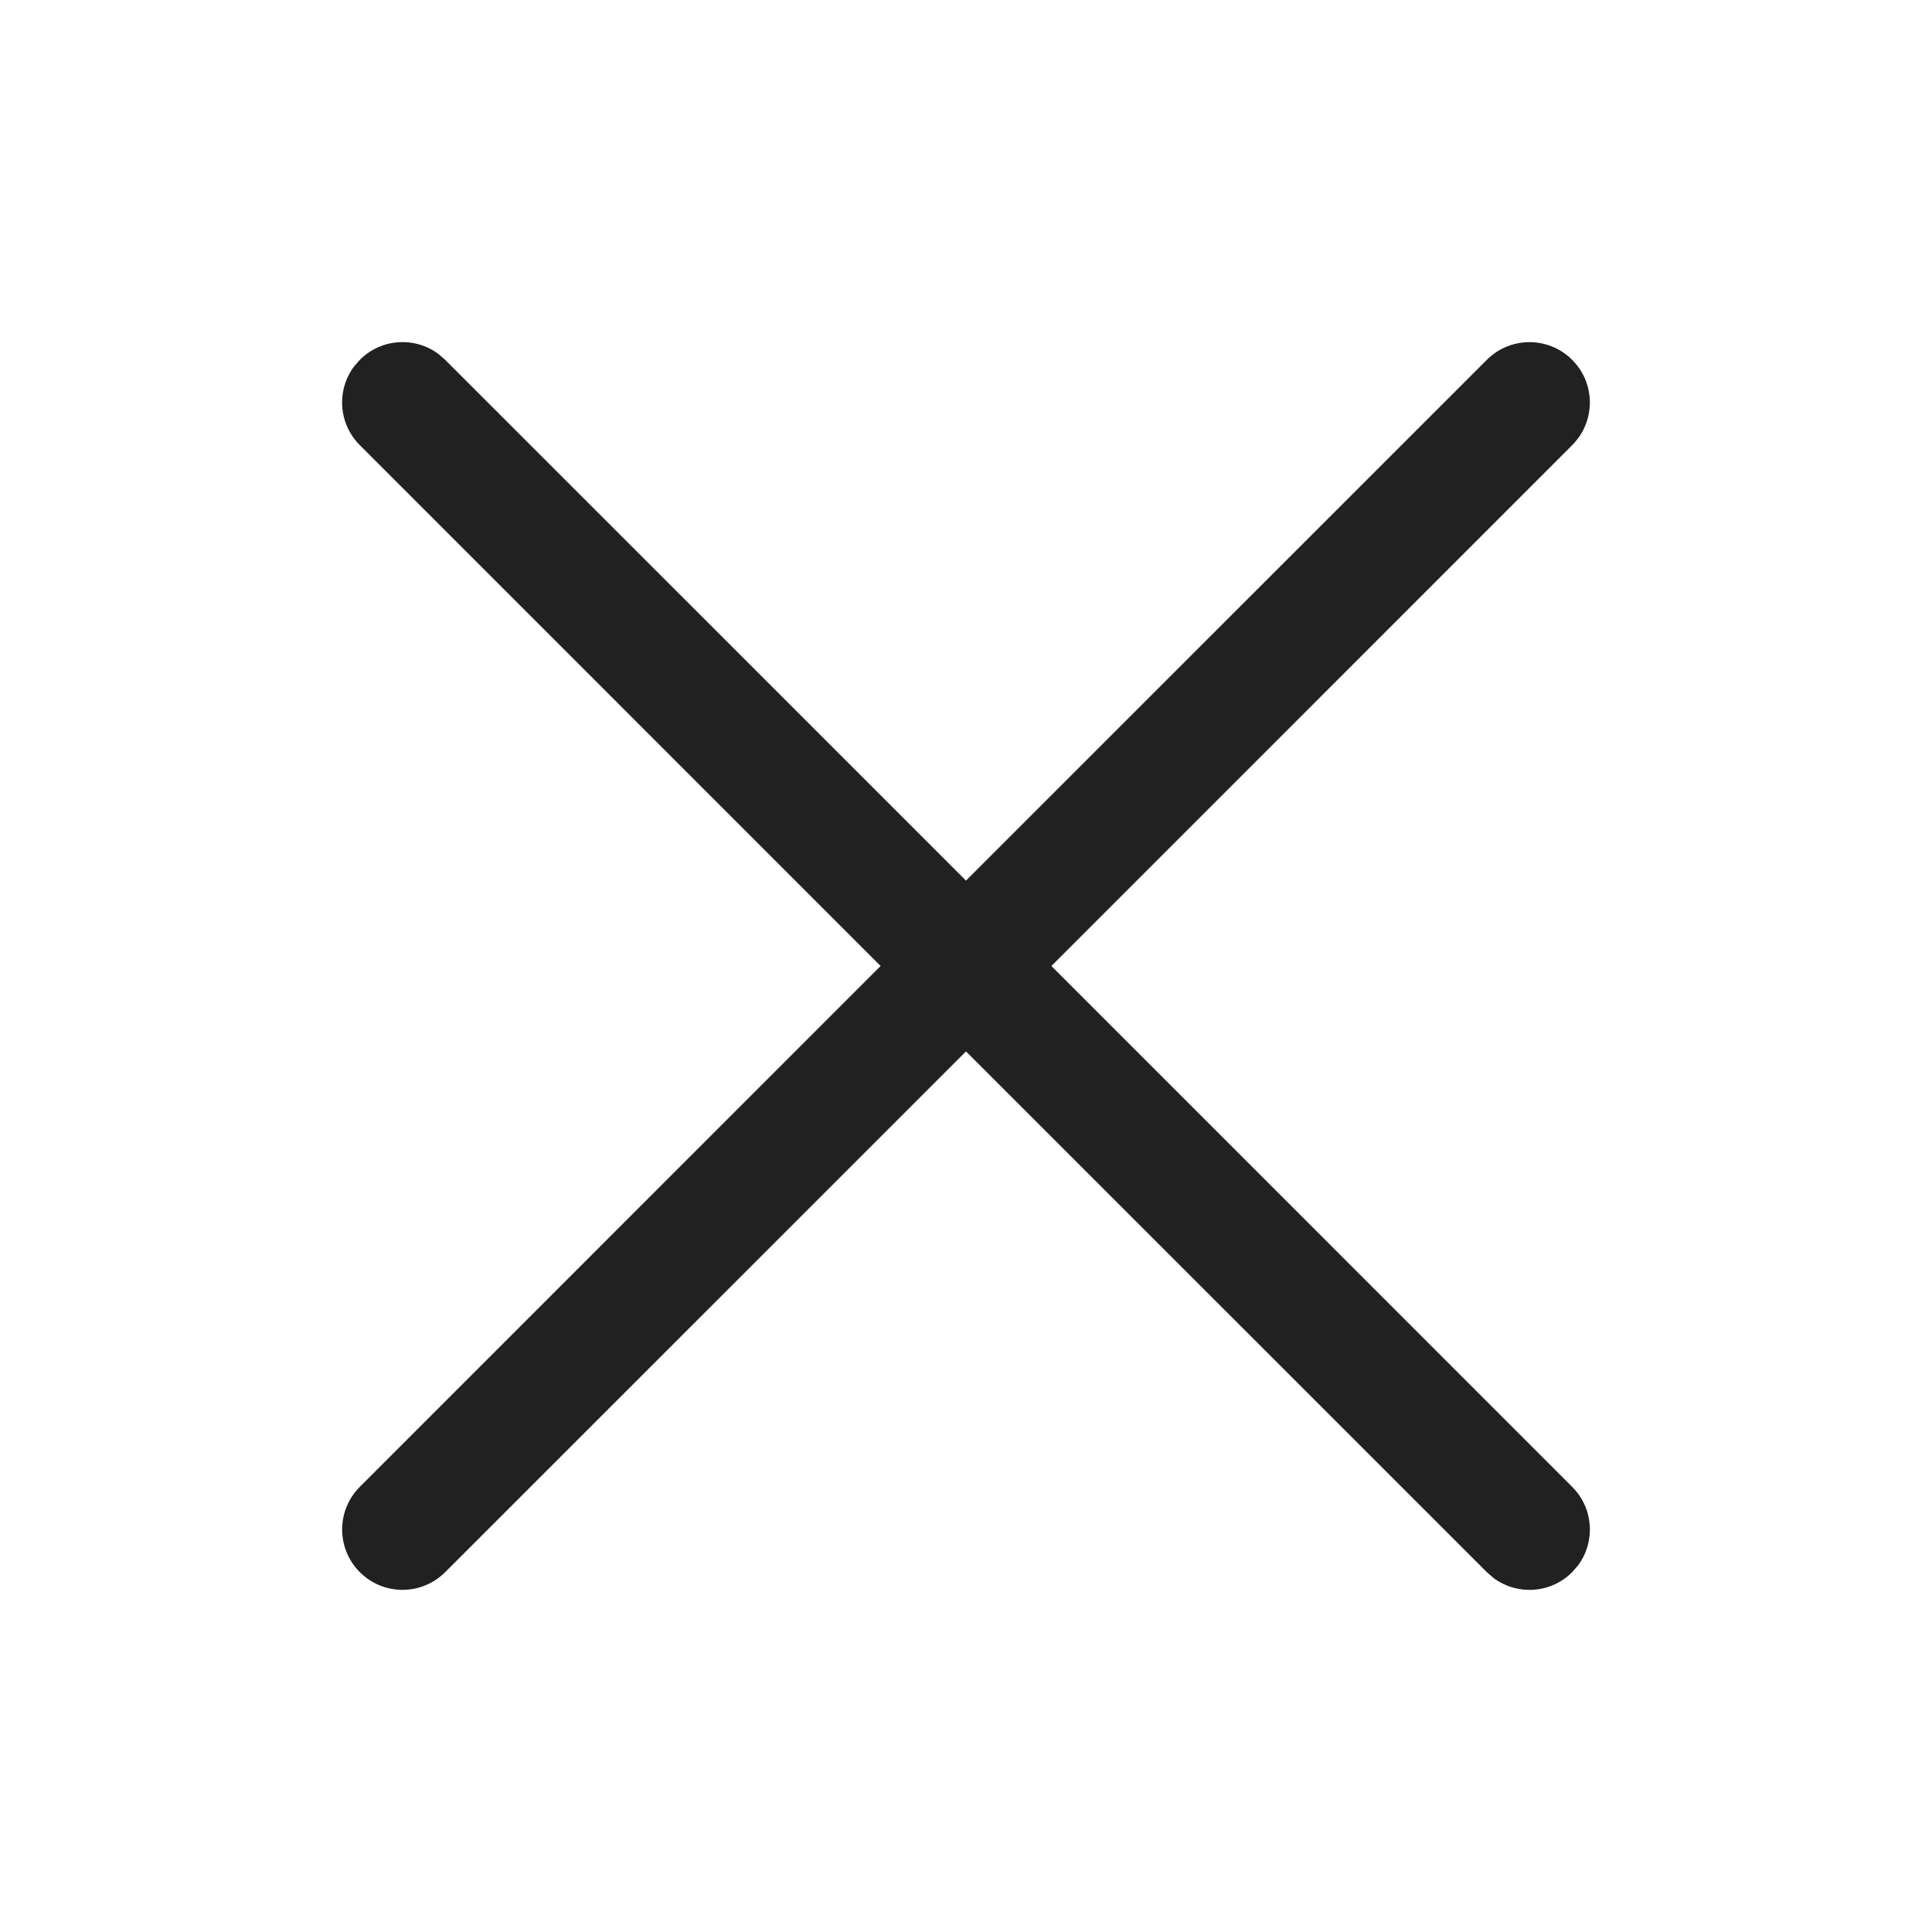
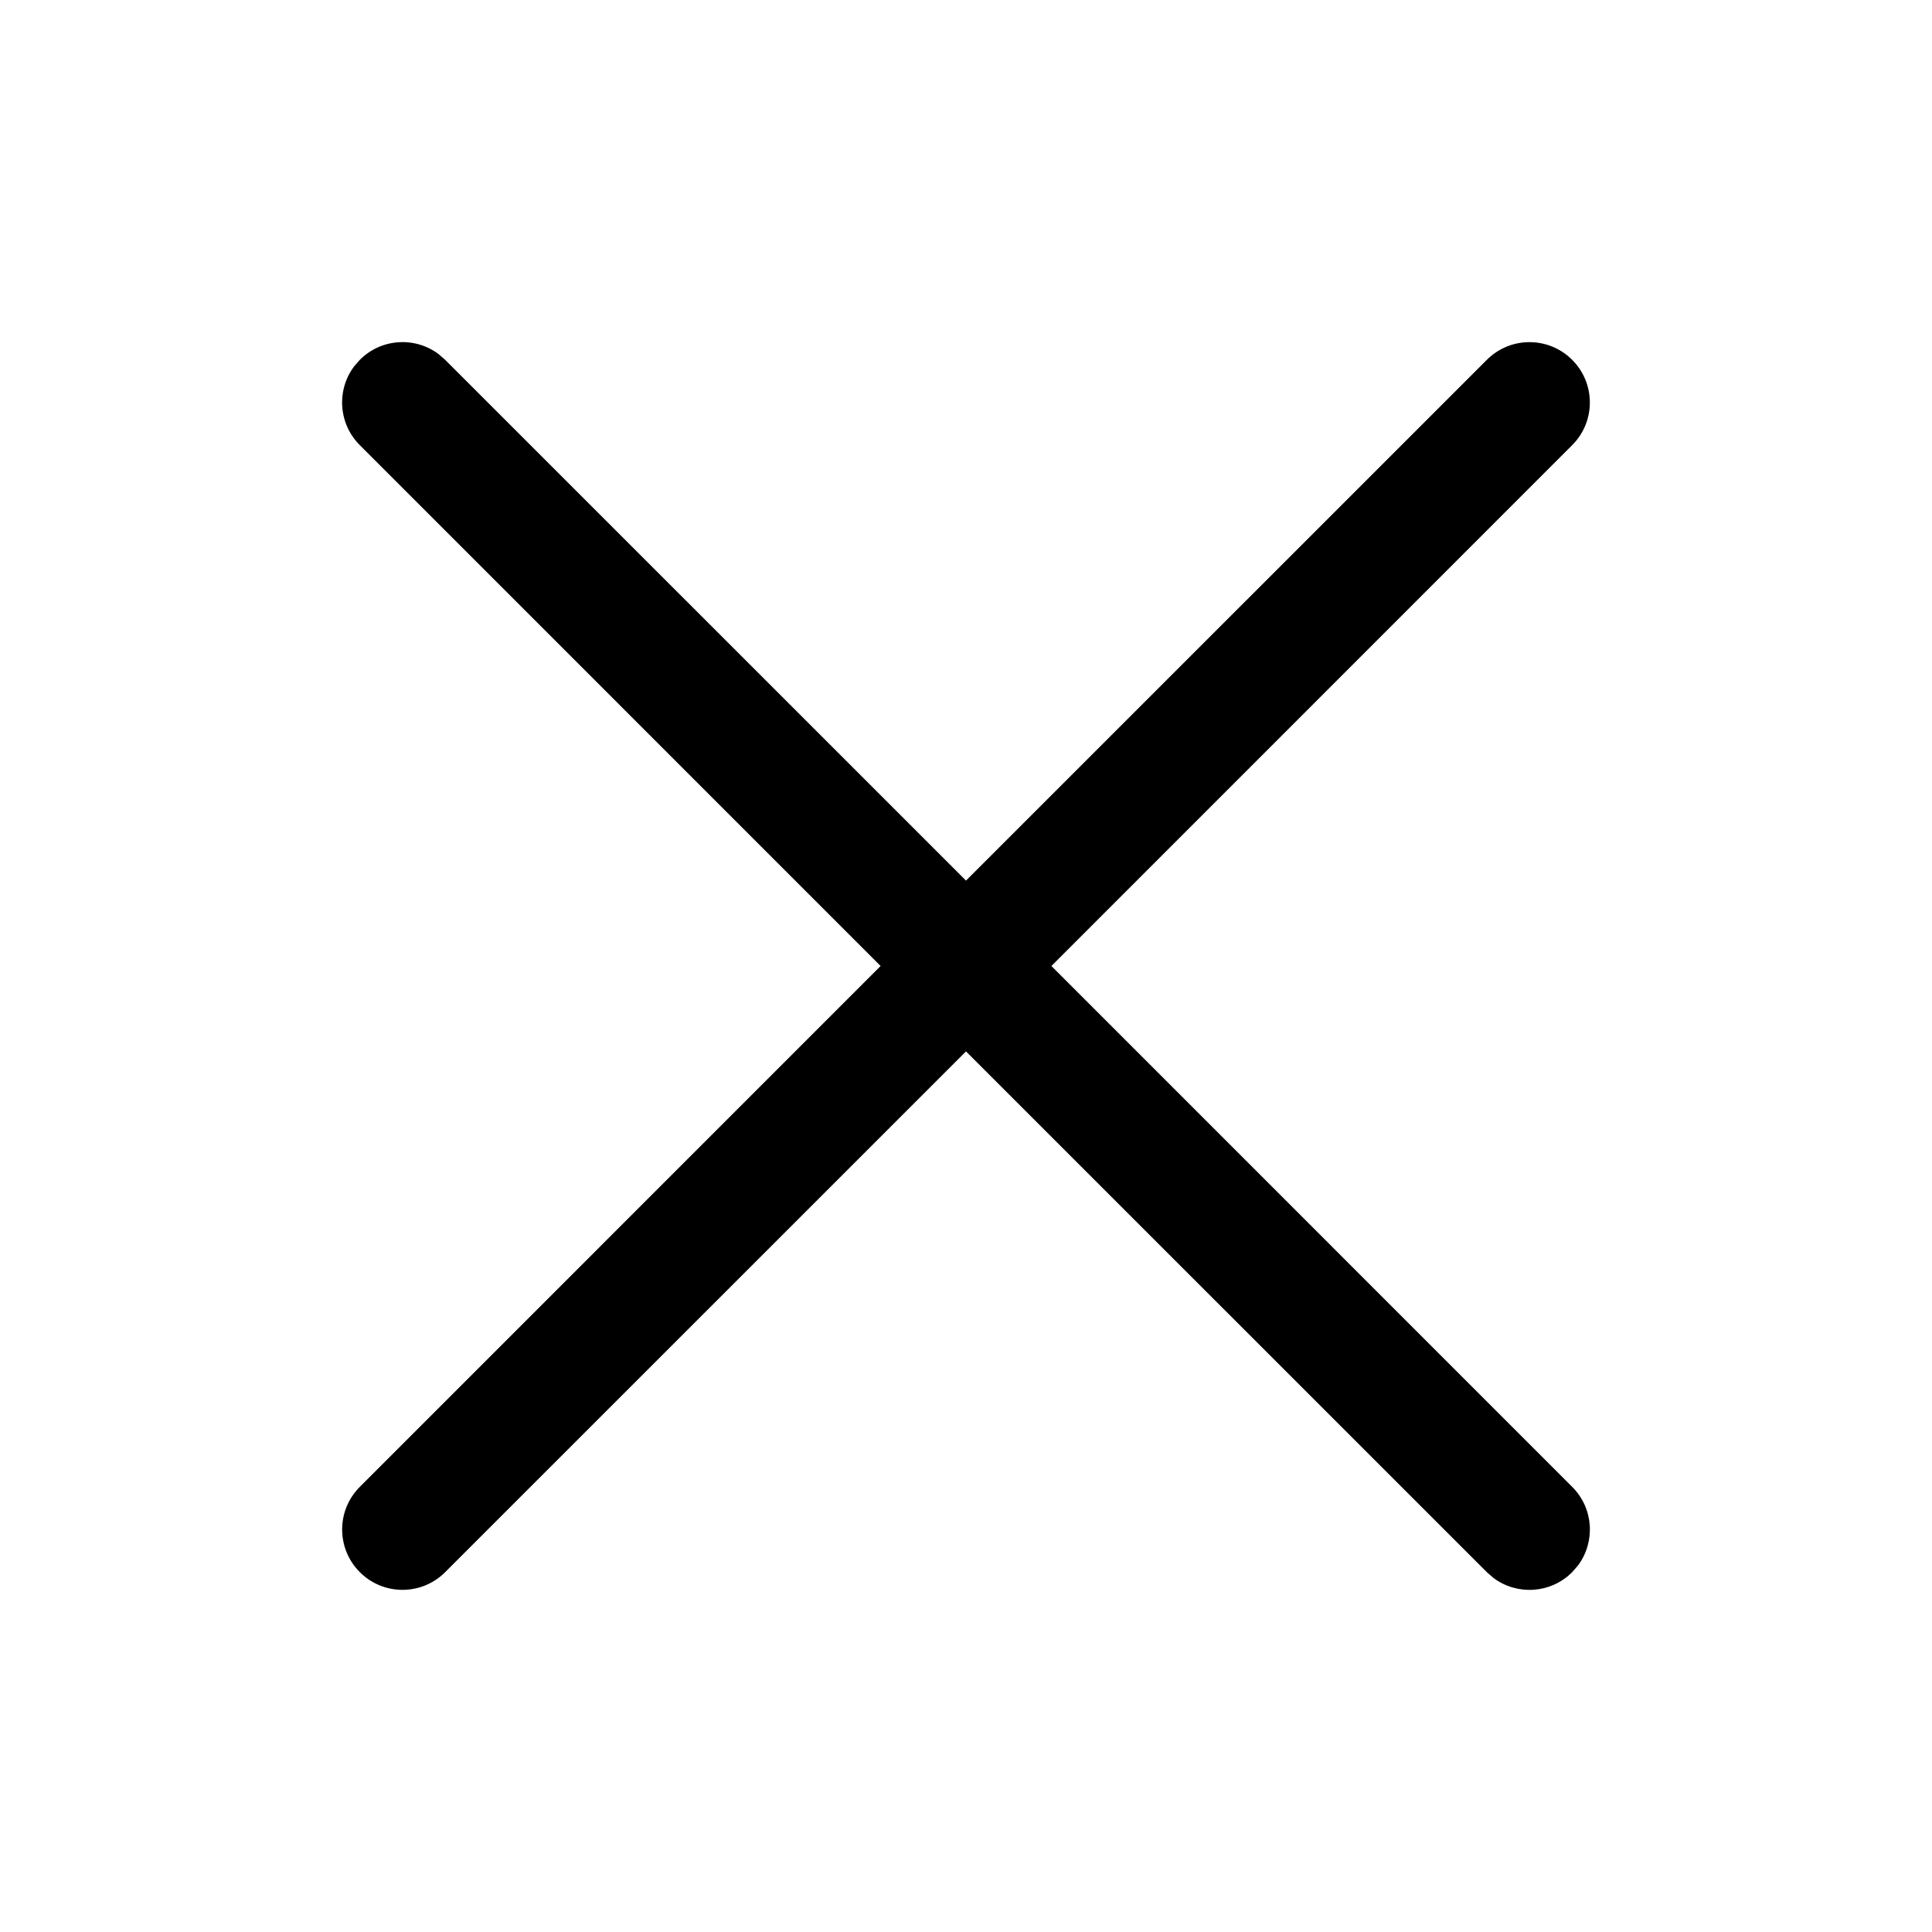
<svg xmlns="http://www.w3.org/2000/svg" width="24" height="24" viewBox="0 0 24 24" fill="none">
-   <path d="M4.397 4.554L4.47 4.47C4.736 4.203 5.153 4.179 5.446 4.397L5.53 4.47L12 10.939L18.47 4.47C18.763 4.177 19.237 4.177 19.53 4.47C19.823 4.763 19.823 5.237 19.53 5.53L13.061 12L19.53 18.47C19.797 18.736 19.821 19.153 19.603 19.446L19.53 19.53C19.264 19.797 18.847 19.821 18.554 19.603L18.47 19.53L12 13.061L5.53 19.53C5.237 19.823 4.763 19.823 4.47 19.53C4.177 19.237 4.177 18.763 4.47 18.47L10.939 12L4.47 5.53C4.203 5.264 4.179 4.847 4.397 4.554L4.47 4.47L4.397 4.554Z" fill="#212121" />
+   <path d="M4.397 4.554L4.47 4.47C4.736 4.203 5.153 4.179 5.446 4.397L5.53 4.47L12 10.939L18.47 4.47C18.763 4.177 19.237 4.177 19.53 4.47C19.823 4.763 19.823 5.237 19.53 5.53L13.061 12L19.53 18.47C19.797 18.736 19.821 19.153 19.603 19.446L19.53 19.53C19.264 19.797 18.847 19.821 18.554 19.603L18.47 19.53L12 13.061L5.53 19.53C5.237 19.823 4.763 19.823 4.47 19.53C4.177 19.237 4.177 18.763 4.47 18.47L10.939 12L4.47 5.53C4.203 5.264 4.179 4.847 4.397 4.554L4.47 4.47L4.397 4.554Z" fill="currentColor" />
</svg>
